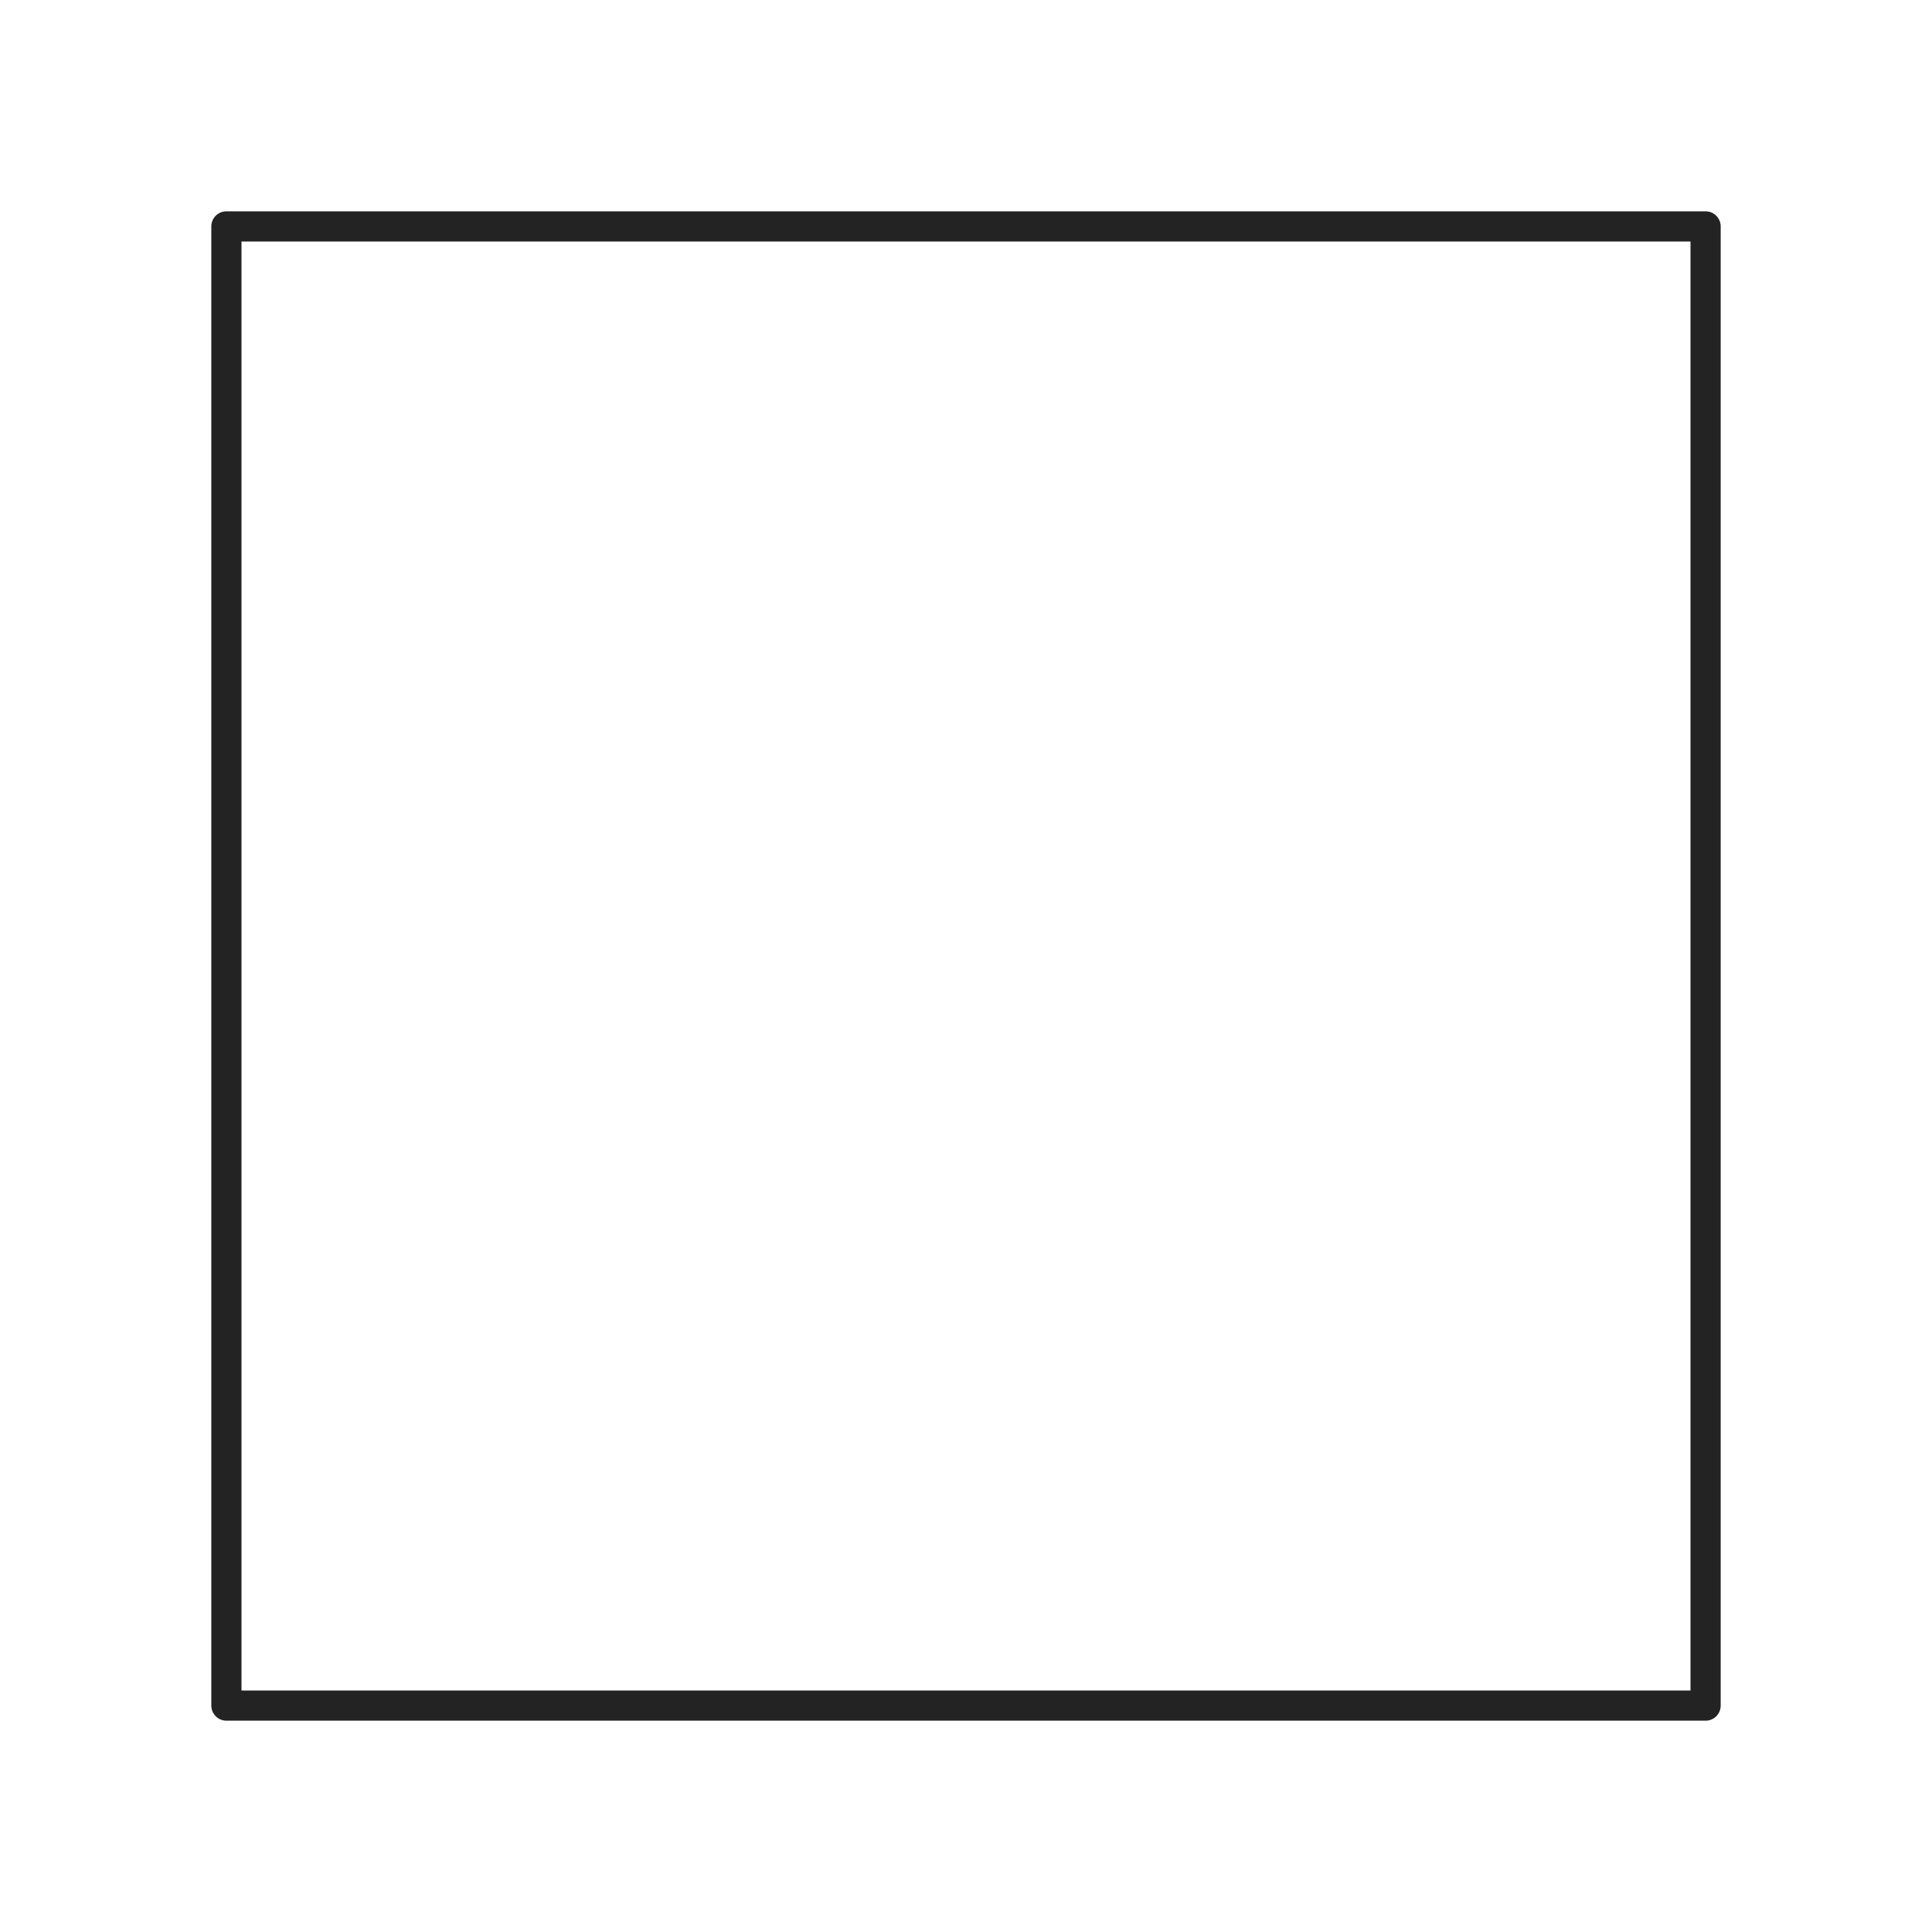
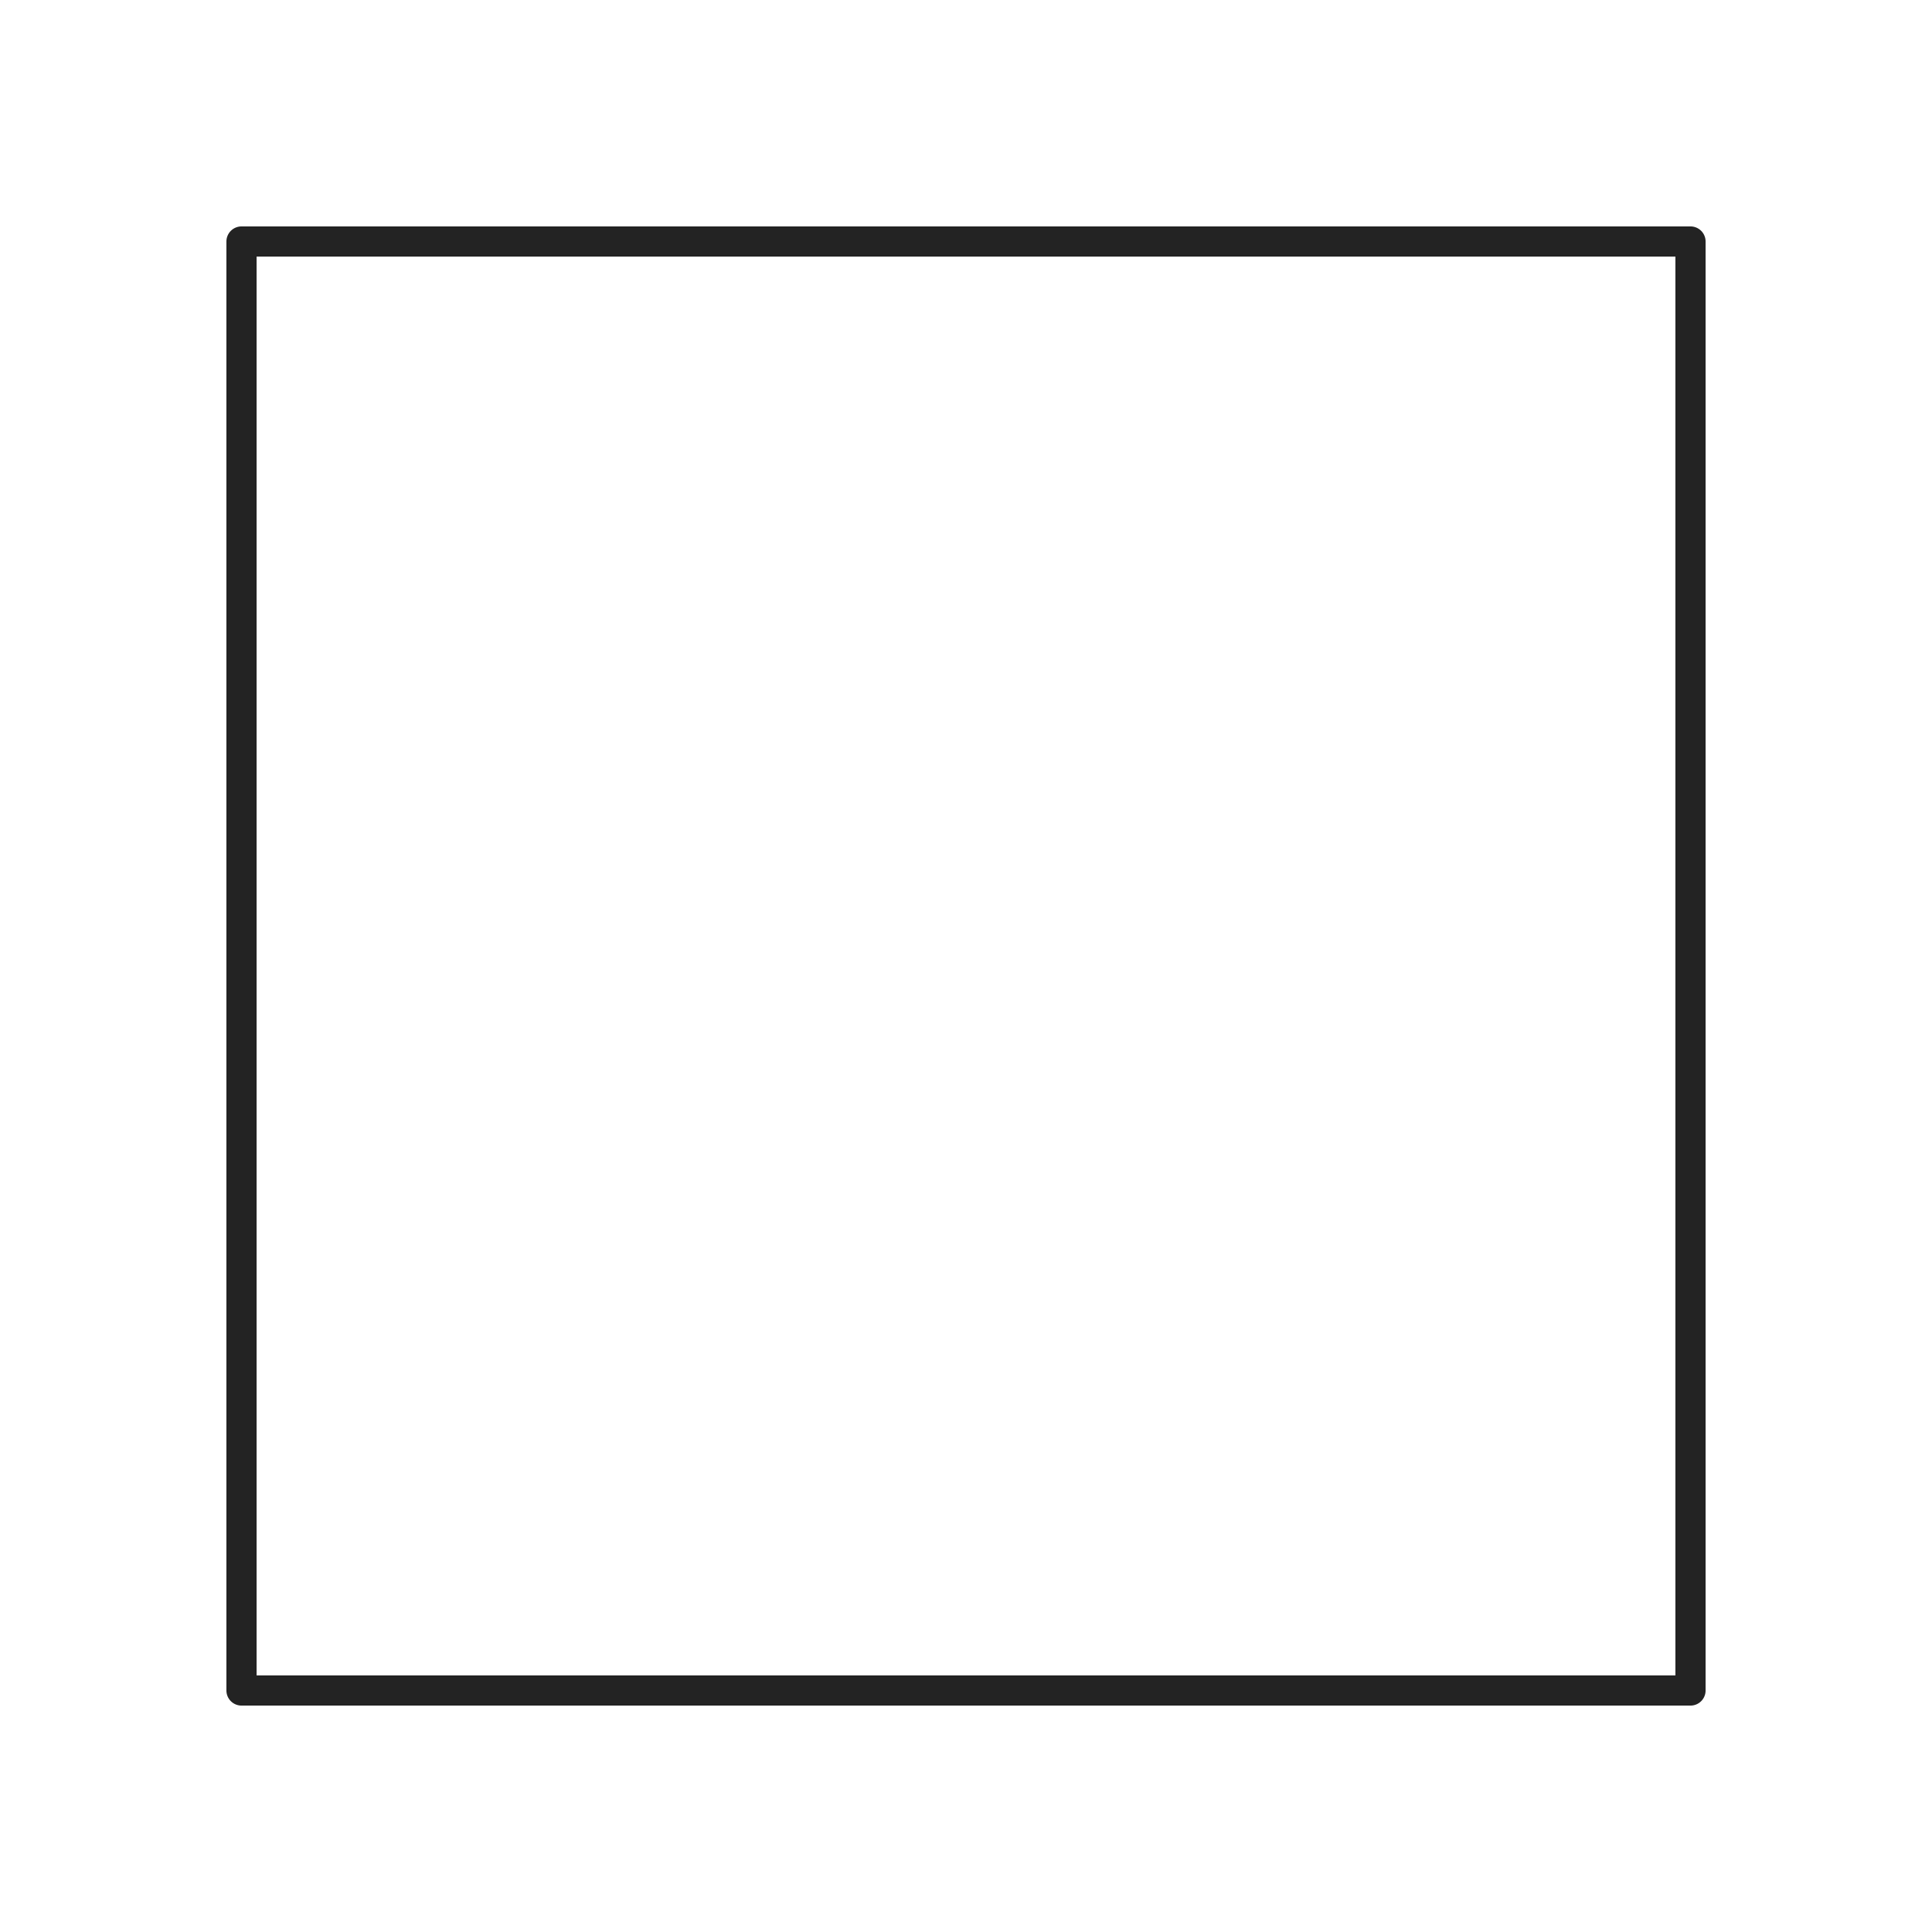
<svg xmlns="http://www.w3.org/2000/svg" viewBox="0 0 128 128" fill="none" stroke="#232323" stroke-width="2" stroke-linejoin="round">
-   <path d="M15 15h98v98H15Z" />
+   <path d="M16 16h96v96H16Z" />
</svg>
